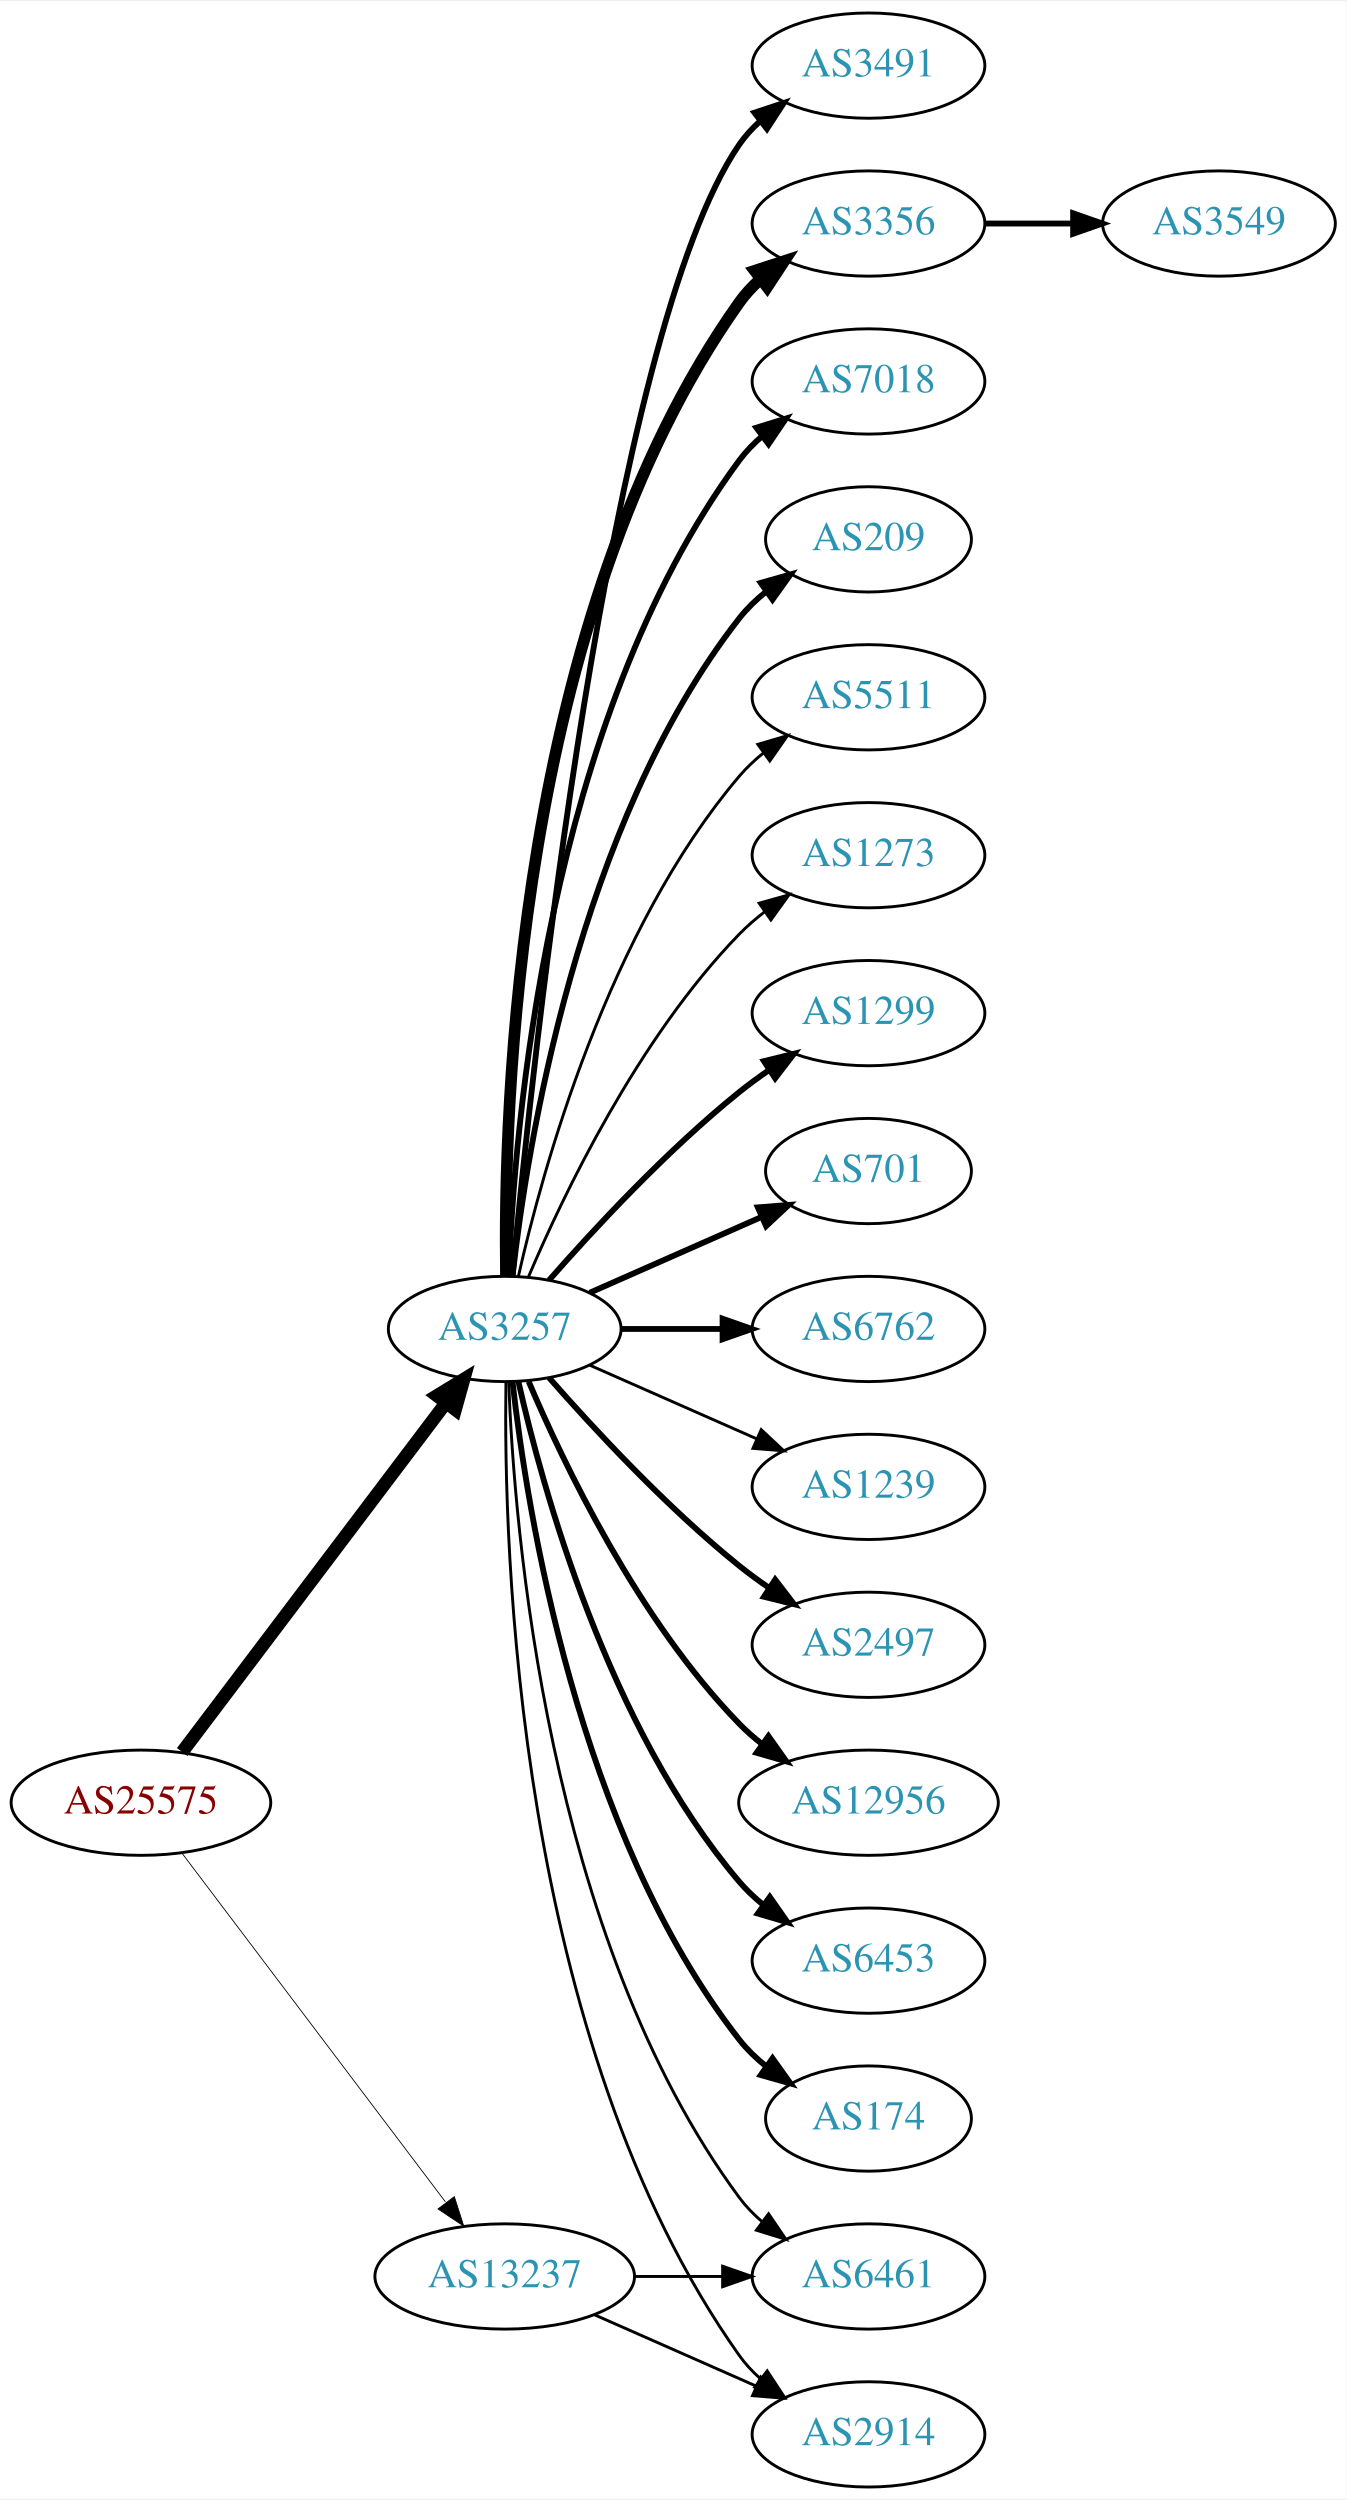
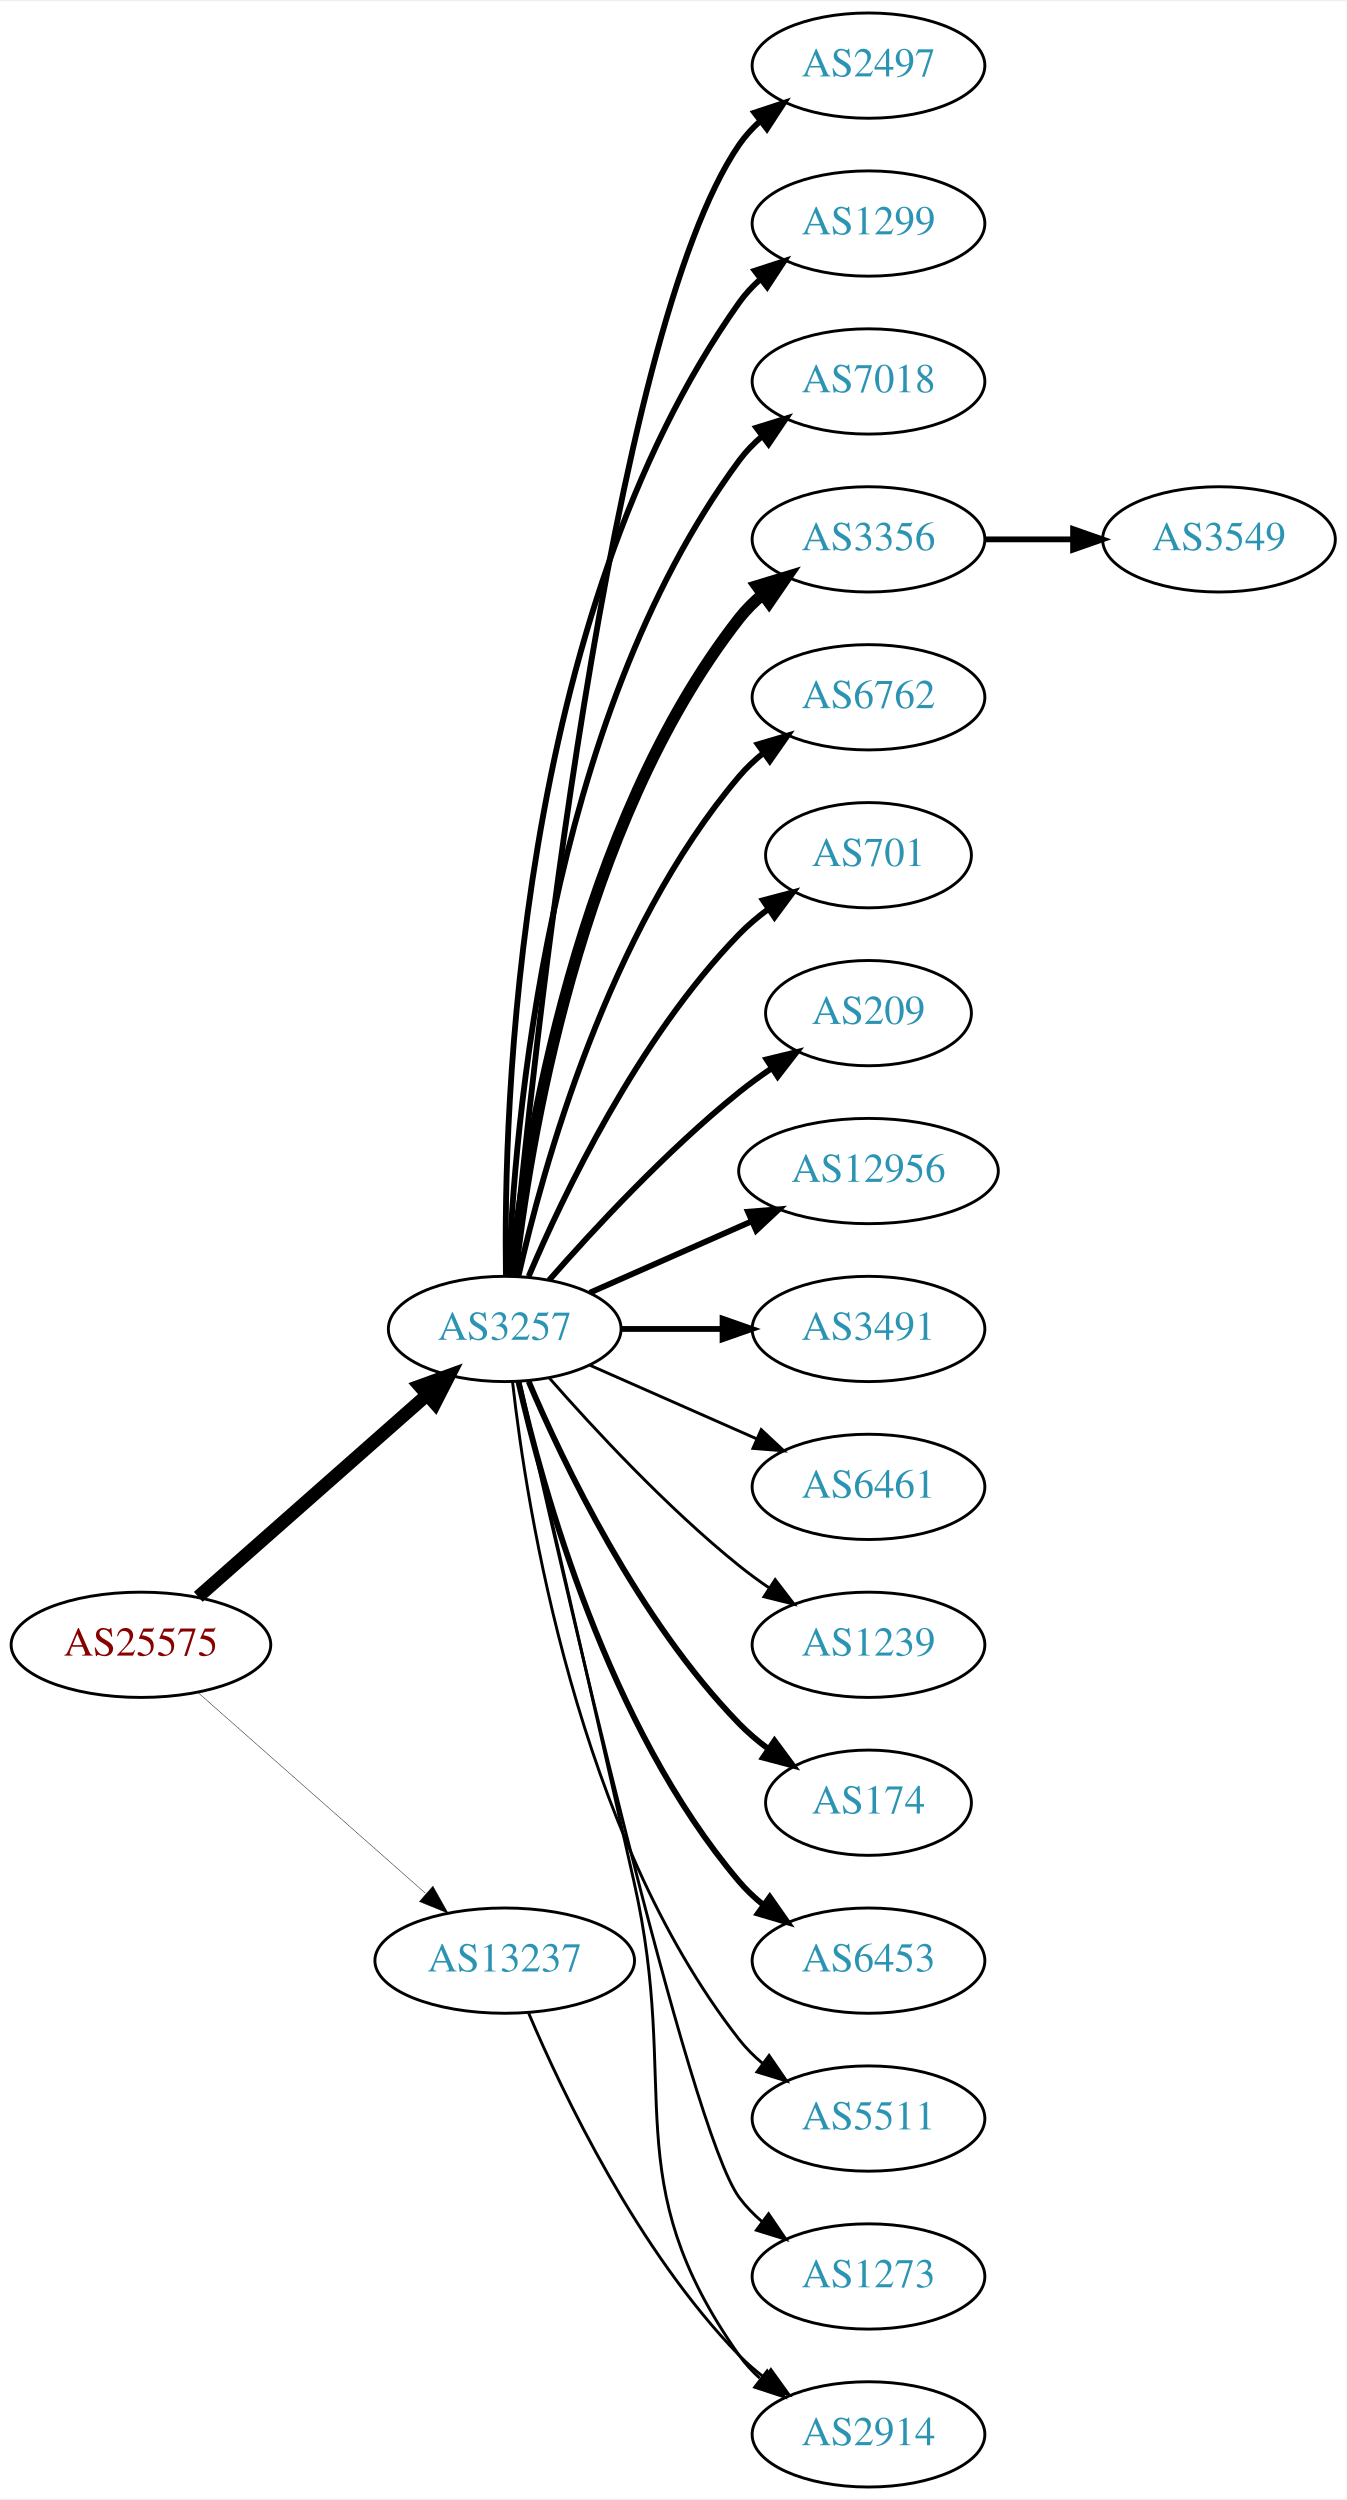
<svg xmlns="http://www.w3.org/2000/svg" xmlns:xlink="http://www.w3.org/1999/xlink" width="460pt" height="854pt" viewBox="0.00 0.00 460.47 854.00">
  <g id="graph0" class="graph" transform="scale(1 1) rotate(0) translate(4 850)">
    <polygon fill="white" stroke="none" points="-4,4 -4,-850 456.469,-850 456.469,4 -4,4" />
    <g id="node1" class="node">
      <g id="a_node1">
        <a xlink:href="/asn/25575" xlink:title="AS25575 ~ Ledl.net GmbH [AT]">
-           <ellipse fill="#ffffff" stroke="black" cx="44.196" cy="-234" rx="44.393" ry="18" />
-           <text text-anchor="middle" x="44.196" y="-230.3" font-family="Times,serif" font-size="14.00" fill="#880000">AS25575</text>
+           <ellipse fill="#ffffff" stroke="black" cx="44.196" cy="-288" rx="44.393" ry="18" />
+           <text text-anchor="middle" x="44.196" y="-284.3" font-family="Times,serif" font-size="14.00" fill="#880000">AS25575</text>
        </a>
      </g>
    </g>
    <g id="node2" class="node">
      <g id="a_node2">
        <a xlink:href="/asn/3257" xlink:title="AS3257 ~ GTT [DE]">
          <ellipse fill="#ffffff" stroke="black" cx="168.588" cy="-396" rx="39.794" ry="18" />
          <text text-anchor="middle" x="168.588" y="-392.3" font-family="Times,serif" font-size="14.00" fill="#2c94b3">AS3257</text>
        </a>
      </g>
    </g>
    <g id="edge1" class="edge">
-       <path fill="none" stroke="black" stroke-width="4.5" d="M58.294,-251.337C79.919,-279.96 123.19,-337.233 148.312,-370.486" />
-       <polygon fill="black" stroke="black" stroke-width="4.5" points="145.415,-373.183 154.584,-378.788 151.698,-368.435 145.415,-373.183" />
+       <path fill="none" stroke="black" stroke-width="4.5" d="M63.785,-304.403C84.602,-322.772 118.478,-352.665 141.838,-373.278" />
+       <polygon fill="black" stroke="black" stroke-width="4.5" points="139.52,-376.484 149.623,-380.148 144.73,-370.579 139.52,-376.484" />
    </g>
    <g id="node3" class="node">
      <g id="a_node3">
        <a xlink:href="/asn/13237" xlink:title="AS13237 ~ European Backbone of AS13237 [DE]">
-           <ellipse fill="#ffffff" stroke="black" cx="168.588" cy="-72" rx="44.393" ry="18" />
-           <text text-anchor="middle" x="168.588" y="-68.3" font-family="Times,serif" font-size="14.00" fill="#2c94b3">AS13237</text>
+           <ellipse fill="#ffffff" stroke="black" cx="168.588" cy="-180" rx="44.393" ry="18" />
+           <text text-anchor="middle" x="168.588" y="-176.3" font-family="Times,serif" font-size="14.00" fill="#2c94b3">AS13237</text>
        </a>
      </g>
    </g>
    <g id="edge2" class="edge">
-       <path fill="none" stroke="black" stroke-width="0.29" d="M58.294,-216.663C79.919,-188.04 123.19,-130.767 148.312,-97.514" />
-       <polygon fill="black" stroke="black" stroke-width="0.29" points="151.349,-99.301 154.584,-89.212 145.764,-95.081 151.349,-99.301" />
+       <path fill="none" stroke="black" stroke-width="0.145" d="M63.785,-271.597C84.482,-253.333 118.089,-223.678 141.434,-203.079" />
+       <polygon fill="black" stroke="black" stroke-width="0.145" points="144.043,-205.444 149.226,-196.203 139.412,-200.195 144.043,-205.444" />
    </g>
    <g id="node4" class="node">
      <g id="a_node4">
-         <a xlink:href="/asn/1299" xlink:title="AS1299 ~ Telia Carrier [EU]">
-           <ellipse fill="#ffffff" stroke="black" cx="292.98" cy="-504" rx="39.794" ry="18" />
-           <text text-anchor="middle" x="292.98" y="-500.3" font-family="Times,serif" font-size="14.00" fill="#2c94b3">AS1299</text>
+         <a xlink:href="/asn/2497" xlink:title="AS2497 ~ Internet Initiative Japan Inc. [JP]">
+           <ellipse fill="#ffffff" stroke="black" cx="292.98" cy="-828" rx="39.794" ry="18" />
+           <text text-anchor="middle" x="292.98" y="-824.3" font-family="Times,serif" font-size="14.00" fill="#2c94b3">AS2497</text>
        </a>
      </g>
    </g>
    <g id="edge3" class="edge">
-       <path fill="none" stroke="black" stroke-width="2" d="M183.74,-412.663C198.842,-429.894 223.963,-457.024 248.784,-477 252.04,-479.62 255.565,-482.192 259.149,-484.646" />
-       <polygon fill="black" stroke="black" stroke-width="2" points="257.237,-487.577 267.522,-490.121 261.068,-481.719 257.237,-487.577" />
+       <path fill="none" stroke="black" stroke-width="2" d="M171.241,-414.401C177.853,-484.783 204.216,-736.221 248.784,-801 250.739,-803.842 253.101,-806.444 255.701,-808.814" />
+       <polygon fill="black" stroke="black" stroke-width="2" points="253.983,-811.909 264.042,-815.235 258.252,-806.362 253.983,-811.909" />
    </g>
    <g id="node5" class="node">
      <g id="a_node5">
-         <a xlink:href="/asn/701" xlink:title="AS701 ~ UUNET [US]">
-           <ellipse fill="#ffffff" stroke="black" cx="292.98" cy="-450" rx="35.194" ry="18" />
-           <text text-anchor="middle" x="292.98" y="-446.3" font-family="Times,serif" font-size="14.00" fill="#2c94b3">AS701</text>
+         <a xlink:href="/asn/1299" xlink:title="AS1299 ~ Telia Carrier [EU]">
+           <ellipse fill="#ffffff" stroke="black" cx="292.98" cy="-774" rx="39.794" ry="18" />
+           <text text-anchor="middle" x="292.98" y="-770.3" font-family="Times,serif" font-size="14.00" fill="#2c94b3">AS1299</text>
        </a>
      </g>
    </g>
    <g id="edge4" class="edge">
-       <path fill="none" stroke="black" stroke-width="2" d="M197.667,-408.389C215.096,-416.078 237.653,-426.031 256.337,-434.274" />
-       <polygon fill="black" stroke="black" stroke-width="2" points="255.145,-437.573 265.707,-438.408 257.97,-431.169 255.145,-437.573" />
+       <path fill="none" stroke="black" stroke-width="2" d="M169.005,-414.362C168.15,-469.958 172.336,-639.241 248.784,-747 250.78,-749.813 253.17,-752.396 255.788,-754.753" />
+       <polygon fill="black" stroke="black" stroke-width="2" points="254.09,-757.86 264.16,-761.152 258.341,-752.298 254.09,-757.86" />
    </g>
    <g id="node6" class="node">
      <g id="a_node6">
+         <a xlink:href="/asn/7018" xlink:title="AS7018 ~ AT&amp;T Services, Inc. [US]">
+           <ellipse fill="#ffffff" stroke="black" cx="292.98" cy="-720" rx="39.794" ry="18" />
+           <text text-anchor="middle" x="292.98" y="-716.3" font-family="Times,serif" font-size="14.00" fill="#2c94b3">AS7018</text>
+         </a>
+       </g>
+     </g>
+     <g id="edge5" class="edge">
+       <path fill="none" stroke="black" stroke-width="2" d="M169.94,-413.993C171.766,-463.457 182.82,-603.73 248.784,-693 251.018,-696.023 253.701,-698.786 256.621,-701.293" />
+       <polygon fill="black" stroke="black" stroke-width="2" points="254.647,-704.186 264.765,-707.331 258.816,-698.563 254.647,-704.186" />
+     </g>
+     <g id="node7" class="node">
+       <g id="a_node7">
+         <a xlink:href="/asn/3356" xlink:title="AS3356 ~ Level 3 Parent, LLC [US]">
+           <ellipse fill="#ffffff" stroke="black" cx="292.98" cy="-666" rx="39.794" ry="18" />
+           <text text-anchor="middle" x="292.98" y="-662.3" font-family="Times,serif" font-size="14.00" fill="#2c94b3">AS3356</text>
+         </a>
+       </g>
+     </g>
+     <g id="edge6" class="edge">
+       <path fill="none" stroke="black" stroke-width="4" d="M171.268,-414.129C176.098,-457.368 193.439,-568.216 248.784,-639 251.099,-641.961 253.836,-644.683 256.791,-647.164" />
+       <polygon fill="black" stroke="black" stroke-width="4" points="254.847,-650.078 264.982,-653.165 258.985,-644.432 254.847,-650.078" />
+     </g>
+     <g id="node8" class="node">
+       <g id="a_node8">
        <a xlink:href="/asn/6762" xlink:title="AS6762 ~ TELECOM ITALIA SPARKLE S.p.A. [IT]">
+           <ellipse fill="#ffffff" stroke="black" cx="292.98" cy="-612" rx="39.794" ry="18" />
+           <text text-anchor="middle" x="292.98" y="-608.3" font-family="Times,serif" font-size="14.00" fill="#2c94b3">AS6762</text>
+         </a>
+       </g>
+     </g>
+     <g id="edge7" class="edge">
+       <path fill="none" stroke="black" stroke-width="2" d="M173.282,-414.075C181.422,-450.148 203.855,-532.14 248.784,-585 251.219,-587.864 254.035,-590.521 257.04,-592.961" />
+       <polygon fill="black" stroke="black" stroke-width="2" points="255.139,-595.905 265.3,-598.906 259.228,-590.224 255.139,-595.905" />
+     </g>
+     <g id="node9" class="node">
+       <g id="a_node9">
+         <a xlink:href="/asn/701" xlink:title="AS701 ~ UUNET [US]">
+           <ellipse fill="#ffffff" stroke="black" cx="292.98" cy="-558" rx="35.194" ry="18" />
+           <text text-anchor="middle" x="292.98" y="-554.3" font-family="Times,serif" font-size="14.00" fill="#2c94b3">AS701</text>
+         </a>
+       </g>
+     </g>
+     <g id="edge8" class="edge">
+       <path fill="none" stroke="black" stroke-width="2" d="M176.779,-413.975C188.546,-441.682 214.12,-495.348 248.784,-531 251.767,-534.067 255.164,-536.94 258.714,-539.581" />
+       <polygon fill="black" stroke="black" stroke-width="2" points="256.909,-542.586 267.148,-545.308 260.841,-536.795 256.909,-542.586" />
+     </g>
+     <g id="node10" class="node">
+       <g id="a_node10">
+         <a xlink:href="/asn/209" xlink:title="AS209 ~ CenturyLink Communications, LLC [US]">
+           <ellipse fill="#ffffff" stroke="black" cx="292.98" cy="-504" rx="35.194" ry="18" />
+           <text text-anchor="middle" x="292.98" y="-500.3" font-family="Times,serif" font-size="14.00" fill="#2c94b3">AS209</text>
+         </a>
+       </g>
+     </g>
+     <g id="edge9" class="edge">
+       <path fill="none" stroke="black" stroke-width="2" d="M183.74,-412.663C198.842,-429.894 223.963,-457.024 248.784,-477 252.289,-479.821 256.107,-482.587 259.975,-485.208" />
+       <polygon fill="black" stroke="black" stroke-width="2" points="258.126,-488.18 268.421,-490.682 261.933,-482.306 258.126,-488.18" />
+     </g>
+     <g id="node11" class="node">
+       <g id="a_node11">
+         <a xlink:href="/asn/12956" xlink:title="AS12956 ~ TELXIUS [ES]">
+           <ellipse fill="#ffffff" stroke="black" cx="292.98" cy="-450" rx="44.393" ry="18" />
+           <text text-anchor="middle" x="292.98" y="-446.3" font-family="Times,serif" font-size="14.00" fill="#2c94b3">AS12956</text>
+         </a>
+       </g>
+     </g>
+     <g id="edge10" class="edge">
+       <path fill="none" stroke="black" stroke-width="2" d="M197.667,-408.389C213.984,-415.587 234.794,-424.769 252.714,-432.675" />
+       <polygon fill="black" stroke="black" stroke-width="2" points="251.763,-436.081 262.325,-436.916 254.588,-429.677 251.763,-436.081" />
+     </g>
+     <g id="node12" class="node">
+       <g id="a_node12">
+         <a xlink:href="/asn/3491" xlink:title="AS3491 ~ PCCW Global, Inc. [US]">
          <ellipse fill="#ffffff" stroke="black" cx="292.98" cy="-396" rx="39.794" ry="18" />
-           <text text-anchor="middle" x="292.98" y="-392.3" font-family="Times,serif" font-size="14.00" fill="#2c94b3">AS6762</text>
-         </a>
-       </g>
-     </g>
-     <g id="edge5" class="edge">
+           <text text-anchor="middle" x="292.98" y="-392.3" font-family="Times,serif" font-size="14.00" fill="#2c94b3">AS3491</text>
+         </a>
+       </g>
+     </g>
+     <g id="edge11" class="edge">
      <path fill="none" stroke="black" stroke-width="2" d="M208.314,-396C219.252,-396 231.303,-396 242.769,-396" />
      <polygon fill="black" stroke="black" stroke-width="2" points="243.087,-399.5 253.087,-396 243.087,-392.5 243.087,-399.5" />
    </g>
-     <g id="node7" class="node">
-       <g id="a_node7">
-         <a xlink:href="/asn/1239" xlink:title="AS1239 ~ Sprint [US]">
+     <g id="node13" class="node">
+       <g id="a_node13">
+         <a xlink:href="/asn/6461" xlink:title="AS6461 ~ Zayo Bandwidth [US]">
          <ellipse fill="#ffffff" stroke="black" cx="292.98" cy="-342" rx="39.794" ry="18" />
-           <text text-anchor="middle" x="292.98" y="-338.3" font-family="Times,serif" font-size="14.00" fill="#2c94b3">AS1239</text>
-         </a>
-       </g>
-     </g>
-     <g id="edge6" class="edge">
+           <text text-anchor="middle" x="292.98" y="-338.3" font-family="Times,serif" font-size="14.00" fill="#2c94b3">AS6461</text>
+         </a>
+       </g>
+     </g>
+     <g id="edge12" class="edge">
      <path fill="none" stroke="black" d="M197.667,-383.611C214.615,-376.134 236.413,-366.517 254.782,-358.412" />
      <polygon fill="black" stroke="black" points="256.296,-361.57 264.032,-354.331 253.47,-355.166 256.296,-361.57" />
    </g>
-     <g id="node8" class="node">
-       <g id="a_node8">
-         <a xlink:href="/asn/2497" xlink:title="AS2497 ~ Internet Initiative Japan Inc. [JP]">
+     <g id="node14" class="node">
+       <g id="a_node14">
+         <a xlink:href="/asn/1239" xlink:title="AS1239 ~ Sprint [US]">
          <ellipse fill="#ffffff" stroke="black" cx="292.98" cy="-288" rx="39.794" ry="18" />
-           <text text-anchor="middle" x="292.98" y="-284.3" font-family="Times,serif" font-size="14.00" fill="#2c94b3">AS2497</text>
-         </a>
-       </g>
-     </g>
-     <g id="edge7" class="edge">
-       <path fill="none" stroke="black" stroke-width="2" d="M183.74,-379.337C198.842,-362.106 223.963,-334.976 248.784,-315 252.04,-312.38 255.565,-309.808 259.149,-307.354" />
-       <polygon fill="black" stroke="black" stroke-width="2" points="261.068,-310.281 267.522,-301.879 257.237,-304.423 261.068,-310.281" />
-     </g>
-     <g id="node9" class="node">
-       <g id="a_node9">
-         <a xlink:href="/asn/12956" xlink:title="AS12956 ~ TELXIUS [ES]">
-           <ellipse fill="#ffffff" stroke="black" cx="292.98" cy="-234" rx="44.393" ry="18" />
-           <text text-anchor="middle" x="292.98" y="-230.3" font-family="Times,serif" font-size="14.00" fill="#2c94b3">AS12956</text>
-         </a>
-       </g>
-     </g>
-     <g id="edge8" class="edge">
-       <path fill="none" stroke="black" stroke-width="2" d="M176.779,-378.025C188.546,-350.318 214.12,-296.652 248.784,-261 251.2,-258.515 253.889,-256.158 256.71,-253.949" />
-       <polygon fill="black" stroke="black" stroke-width="2" points="258.774,-256.775 264.894,-248.127 254.717,-251.071 258.774,-256.775" />
-     </g>
-     <g id="node10" class="node">
-       <g id="a_node10">
+           <text text-anchor="middle" x="292.98" y="-284.3" font-family="Times,serif" font-size="14.00" fill="#2c94b3">AS1239</text>
+         </a>
+       </g>
+     </g>
+     <g id="edge13" class="edge">
+       <path fill="none" stroke="black" d="M183.74,-379.337C198.842,-362.106 223.963,-334.976 248.784,-315 252.04,-312.38 255.565,-309.808 259.149,-307.354" />
+       <polygon fill="black" stroke="black" points="261.068,-310.281 267.522,-301.879 257.237,-304.423 261.068,-310.281" />
+     </g>
+     <g id="node15" class="node">
+       <g id="a_node15">
+         <a xlink:href="/asn/174" xlink:title="AS174 ~ Cogent Communications [US]">
+           <ellipse fill="#ffffff" stroke="black" cx="292.98" cy="-234" rx="35.194" ry="18" />
+           <text text-anchor="middle" x="292.98" y="-230.3" font-family="Times,serif" font-size="14.00" fill="#2c94b3">AS174</text>
+         </a>
+       </g>
+     </g>
+     <g id="edge14" class="edge">
+       <path fill="none" stroke="black" stroke-width="2" d="M176.779,-378.025C188.546,-350.318 214.12,-296.652 248.784,-261 251.767,-257.933 255.164,-255.06 258.714,-252.419" />
+       <polygon fill="black" stroke="black" stroke-width="2" points="260.841,-255.205 267.148,-246.692 256.909,-249.414 260.841,-255.205" />
+     </g>
+     <g id="node16" class="node">
+       <g id="a_node16">
        <a xlink:href="/asn/6453" xlink:title="AS6453 ~ TATA COMMUNICATIONS (AMERICA) INC [US]">
          <ellipse fill="#ffffff" stroke="black" cx="292.98" cy="-180" rx="39.794" ry="18" />
          <text text-anchor="middle" x="292.98" y="-176.3" font-family="Times,serif" font-size="14.00" fill="#2c94b3">AS6453</text>
        </a>
      </g>
    </g>
-     <g id="edge9" class="edge">
+     <g id="edge15" class="edge">
      <path fill="none" stroke="black" stroke-width="2" d="M173.282,-377.925C181.422,-341.852 203.855,-259.86 248.784,-207 251.219,-204.136 254.035,-201.479 257.04,-199.039" />
      <polygon fill="black" stroke="black" stroke-width="2" points="259.228,-201.776 265.3,-193.094 255.139,-196.095 259.228,-201.776" />
    </g>
-     <g id="node11" class="node">
-       <g id="a_node11">
-         <a xlink:href="/asn/174" xlink:title="AS174 ~ Cogent Communications [US]">
-           <ellipse fill="#ffffff" stroke="black" cx="292.98" cy="-126" rx="35.194" ry="18" />
-           <text text-anchor="middle" x="292.98" y="-122.3" font-family="Times,serif" font-size="14.00" fill="#2c94b3">AS174</text>
-         </a>
-       </g>
-     </g>
-     <g id="edge10" class="edge">
-       <path fill="none" stroke="black" stroke-width="2" d="M171.268,-377.871C176.098,-334.632 193.439,-223.784 248.784,-153 251.42,-149.63 254.601,-146.569 258.029,-143.821" />
-       <polygon fill="black" stroke="black" stroke-width="2" points="260.167,-146.597 266.331,-137.98 256.139,-140.872 260.167,-146.597" />
-     </g>
-     <g id="node12" class="node">
-       <g id="a_node12">
-         <a xlink:href="/asn/3491" xlink:title="AS3491 ~ PCCW Global, Inc. [US]">
-           <ellipse fill="#ffffff" stroke="black" cx="292.98" cy="-828" rx="39.794" ry="18" />
-           <text text-anchor="middle" x="292.98" y="-824.3" font-family="Times,serif" font-size="14.00" fill="#2c94b3">AS3491</text>
-         </a>
-       </g>
-     </g>
-     <g id="edge11" class="edge">
-       <path fill="none" stroke="black" stroke-width="2" d="M171.241,-414.401C177.853,-484.783 204.216,-736.221 248.784,-801 250.739,-803.842 253.101,-806.444 255.701,-808.814" />
-       <polygon fill="black" stroke="black" stroke-width="2" points="253.983,-811.909 264.042,-815.235 258.252,-806.362 253.983,-811.909" />
-     </g>
-     <g id="node13" class="node">
-       <g id="a_node13">
-         <a xlink:href="/asn/3356" xlink:title="AS3356 ~ Level 3 Parent, LLC [US]">
-           <ellipse fill="#ffffff" stroke="black" cx="292.98" cy="-774" rx="39.794" ry="18" />
-           <text text-anchor="middle" x="292.98" y="-770.3" font-family="Times,serif" font-size="14.00" fill="#2c94b3">AS3356</text>
-         </a>
-       </g>
-     </g>
-     <g id="edge12" class="edge">
-       <path fill="none" stroke="black" stroke-width="4" d="M169.005,-414.362C168.15,-469.958 172.336,-639.241 248.784,-747 250.78,-749.813 253.17,-752.396 255.788,-754.753" />
-       <polygon fill="black" stroke="black" stroke-width="4" points="254.09,-757.86 264.16,-761.152 258.341,-752.298 254.09,-757.86" />
-     </g>
-     <g id="node14" class="node">
-       <g id="a_node14">
-         <a xlink:href="/asn/7018" xlink:title="AS7018 ~ AT&amp;T Services, Inc. [US]">
-           <ellipse fill="#ffffff" stroke="black" cx="292.98" cy="-720" rx="39.794" ry="18" />
-           <text text-anchor="middle" x="292.98" y="-716.3" font-family="Times,serif" font-size="14.00" fill="#2c94b3">AS7018</text>
-         </a>
-       </g>
-     </g>
-     <g id="edge13" class="edge">
-       <path fill="none" stroke="black" stroke-width="2" d="M169.94,-413.993C171.766,-463.457 182.82,-603.73 248.784,-693 251.018,-696.023 253.701,-698.786 256.621,-701.293" />
-       <polygon fill="black" stroke="black" stroke-width="2" points="254.647,-704.186 264.765,-707.331 258.816,-698.563 254.647,-704.186" />
-     </g>
-     <g id="node15" class="node">
-       <g id="a_node15">
-         <a xlink:href="/asn/6461" xlink:title="AS6461 ~ Zayo Bandwidth [US]">
-           <ellipse fill="#ffffff" stroke="black" cx="292.98" cy="-72" rx="39.794" ry="18" />
-           <text text-anchor="middle" x="292.98" y="-68.3" font-family="Times,serif" font-size="14.00" fill="#2c94b3">AS6461</text>
-         </a>
-       </g>
-     </g>
-     <g id="edge14" class="edge">
-       <path fill="none" stroke="black" d="M169.94,-378.007C171.766,-328.543 182.82,-188.27 248.784,-99 251.018,-95.977 253.701,-93.214 256.621,-90.707" />
-       <polygon fill="black" stroke="black" points="258.816,-93.437 264.765,-84.669 254.647,-87.814 258.816,-93.437" />
-     </g>
-     <g id="node16" class="node">
-       <g id="a_node16">
-         <a xlink:href="/asn/209" xlink:title="AS209 ~ CenturyLink Communications, LLC [US]">
-           <ellipse fill="#ffffff" stroke="black" cx="292.98" cy="-666" rx="35.194" ry="18" />
-           <text text-anchor="middle" x="292.98" y="-662.3" font-family="Times,serif" font-size="14.00" fill="#2c94b3">AS209</text>
-         </a>
-       </g>
-     </g>
-     <g id="edge15" class="edge">
-       <path fill="none" stroke="black" stroke-width="2" d="M171.268,-414.129C176.098,-457.368 193.439,-568.216 248.784,-639 251.42,-642.37 254.601,-645.431 258.029,-648.179" />
-       <polygon fill="black" stroke="black" stroke-width="2" points="256.139,-651.128 266.331,-654.02 260.167,-645.403 256.139,-651.128" />
-     </g>
    <g id="node17" class="node">
      <g id="a_node17">
+         <a xlink:href="/asn/5511" xlink:title="AS5511 ~ Orange S.A. [FR]">
+           <ellipse fill="#ffffff" stroke="black" cx="292.98" cy="-126" rx="39.794" ry="18" />
+           <text text-anchor="middle" x="292.98" y="-122.3" font-family="Times,serif" font-size="14.00" fill="#2c94b3">AS5511</text>
+         </a>
+       </g>
+     </g>
+     <g id="edge16" class="edge">
+       <path fill="none" stroke="black" d="M171.268,-377.871C176.098,-334.632 193.439,-223.784 248.784,-153 251.099,-150.039 253.836,-147.317 256.791,-144.836" />
+       <polygon fill="black" stroke="black" points="258.985,-147.568 264.982,-138.835 254.847,-141.922 258.985,-147.568" />
+     </g>
+     <g id="node18" class="node">
+       <g id="a_node18">
        <a xlink:href="/asn/2914" xlink:title="AS2914 ~ NTT America, Inc. [US]">
          <ellipse fill="#ffffff" stroke="black" cx="292.98" cy="-18" rx="39.794" ry="18" />
          <text text-anchor="middle" x="292.98" y="-14.3" font-family="Times,serif" font-size="14.00" fill="#2c94b3">AS2914</text>
        </a>
      </g>
    </g>
-     <g id="edge16" class="edge">
-       <path fill="none" stroke="black" d="M169.005,-377.638C168.15,-322.042 172.336,-152.759 248.784,-45 250.78,-42.187 253.17,-39.604 255.788,-37.247" />
-       <polygon fill="black" stroke="black" points="258.341,-39.702 264.16,-30.848 254.09,-34.14 258.341,-39.702" />
-     </g>
-     <g id="node18" class="node">
-       <g id="a_node18">
-         <a xlink:href="/asn/5511" xlink:title="AS5511 ~ Orange S.A. [FR]">
-           <ellipse fill="#ffffff" stroke="black" cx="292.98" cy="-612" rx="39.794" ry="18" />
-           <text text-anchor="middle" x="292.98" y="-608.3" font-family="Times,serif" font-size="14.00" fill="#2c94b3">AS5511</text>
-         </a>
-       </g>
-     </g>
    <g id="edge17" class="edge">
-       <path fill="none" stroke="black" d="M173.282,-414.075C181.422,-450.148 203.855,-532.14 248.784,-585 251.219,-587.864 254.035,-590.521 257.04,-592.961" />
-       <polygon fill="black" stroke="black" points="255.139,-595.905 265.3,-598.906 259.228,-590.224 255.139,-595.905" />
+       <path fill="none" stroke="black" d="M173.734,-378.027C181.472,-344.445 198.612,-269.879 212.784,-207 229.001,-135.049 206.205,-105.225 248.784,-45 250.775,-42.184 253.162,-39.599 255.778,-37.24" />
+       <polygon fill="black" stroke="black" points="258.331,-39.694 264.147,-30.838 254.078,-34.135 258.331,-39.694" />
    </g>
    <g id="node19" class="node">
      <g id="a_node19">
        <a xlink:href="/asn/1273" xlink:title="AS1273 ~ Vodafone Group PLC [EU]">
-           <ellipse fill="#ffffff" stroke="black" cx="292.98" cy="-558" rx="39.794" ry="18" />
-           <text text-anchor="middle" x="292.98" y="-554.3" font-family="Times,serif" font-size="14.00" fill="#2c94b3">AS1273</text>
+           <ellipse fill="#ffffff" stroke="black" cx="292.98" cy="-72" rx="39.794" ry="18" />
+           <text text-anchor="middle" x="292.98" y="-68.3" font-family="Times,serif" font-size="14.00" fill="#2c94b3">AS1273</text>
        </a>
      </g>
    </g>
    <g id="edge18" class="edge">
-       <path fill="none" stroke="black" d="M176.779,-413.975C188.546,-441.682 214.12,-495.348 248.784,-531 251.404,-533.695 254.345,-536.239 257.428,-538.608" />
-       <polygon fill="black" stroke="black" points="255.594,-541.597 265.796,-544.455 259.603,-535.859 255.594,-541.597" />
+       <path fill="none" stroke="black" d="M173.625,-377.788C187.258,-316.777 231.699,-122.122 248.784,-99 251.018,-95.977 253.701,-93.214 256.621,-90.707" />
+       <polygon fill="black" stroke="black" points="258.816,-93.437 264.765,-84.669 254.647,-87.814 258.816,-93.437" />
    </g>
    <g id="edge20" class="edge">
-       <path fill="none" stroke="black" d="M213.084,-72C222.773,-72 233.11,-72 243.002,-72" />
-       <polygon fill="black" stroke="black" points="243.105,-75.5 253.105,-72 243.105,-68.5 243.105,-75.5" />
-     </g>
-     <g id="edge21" class="edge">
-       <path fill="none" stroke="black" d="M199.216,-58.928C215.81,-51.606 236.67,-42.403 254.403,-34.579" />
-       <polygon fill="black" stroke="black" points="256.151,-37.634 263.887,-30.395 253.325,-31.23 256.151,-37.634" />
+       <path fill="none" stroke="black" d="M176.779,-162.025C188.546,-134.318 214.12,-80.652 248.784,-45 251.404,-42.305 254.345,-39.761 257.428,-37.392" />
+       <polygon fill="black" stroke="black" points="259.603,-40.141 265.796,-31.545 255.594,-34.403 259.603,-40.141" />
    </g>
    <g id="node20" class="node">
      <g id="a_node20">
        <a xlink:href="/asn/3549" xlink:title="AS3549 ~ Level 3 Parent, LLC [US]">
-           <ellipse fill="#ffffff" stroke="black" cx="412.823" cy="-774" rx="39.794" ry="18" />
-           <text text-anchor="middle" x="412.823" y="-770.3" font-family="Times,serif" font-size="14.00" fill="#2c94b3">AS3549</text>
+           <ellipse fill="#ffffff" stroke="black" cx="412.823" cy="-666" rx="39.794" ry="18" />
+           <text text-anchor="middle" x="412.823" y="-662.3" font-family="Times,serif" font-size="14.00" fill="#2c94b3">AS3549</text>
        </a>
      </g>
    </g>
    <g id="edge19" class="edge">
-       <path fill="none" stroke="black" stroke-width="2" d="M332.893,-774C342.446,-774 352.796,-774 362.759,-774" />
-       <polygon fill="black" stroke="black" stroke-width="2" points="362.951,-777.5 372.951,-774 362.951,-770.5 362.951,-777.5" />
+       <path fill="none" stroke="black" stroke-width="2" d="M332.893,-666C342.446,-666 352.796,-666 362.759,-666" />
+       <polygon fill="black" stroke="black" stroke-width="2" points="362.951,-669.5 372.951,-666 362.951,-662.5 362.951,-669.5" />
    </g>
  </g>
</svg>
